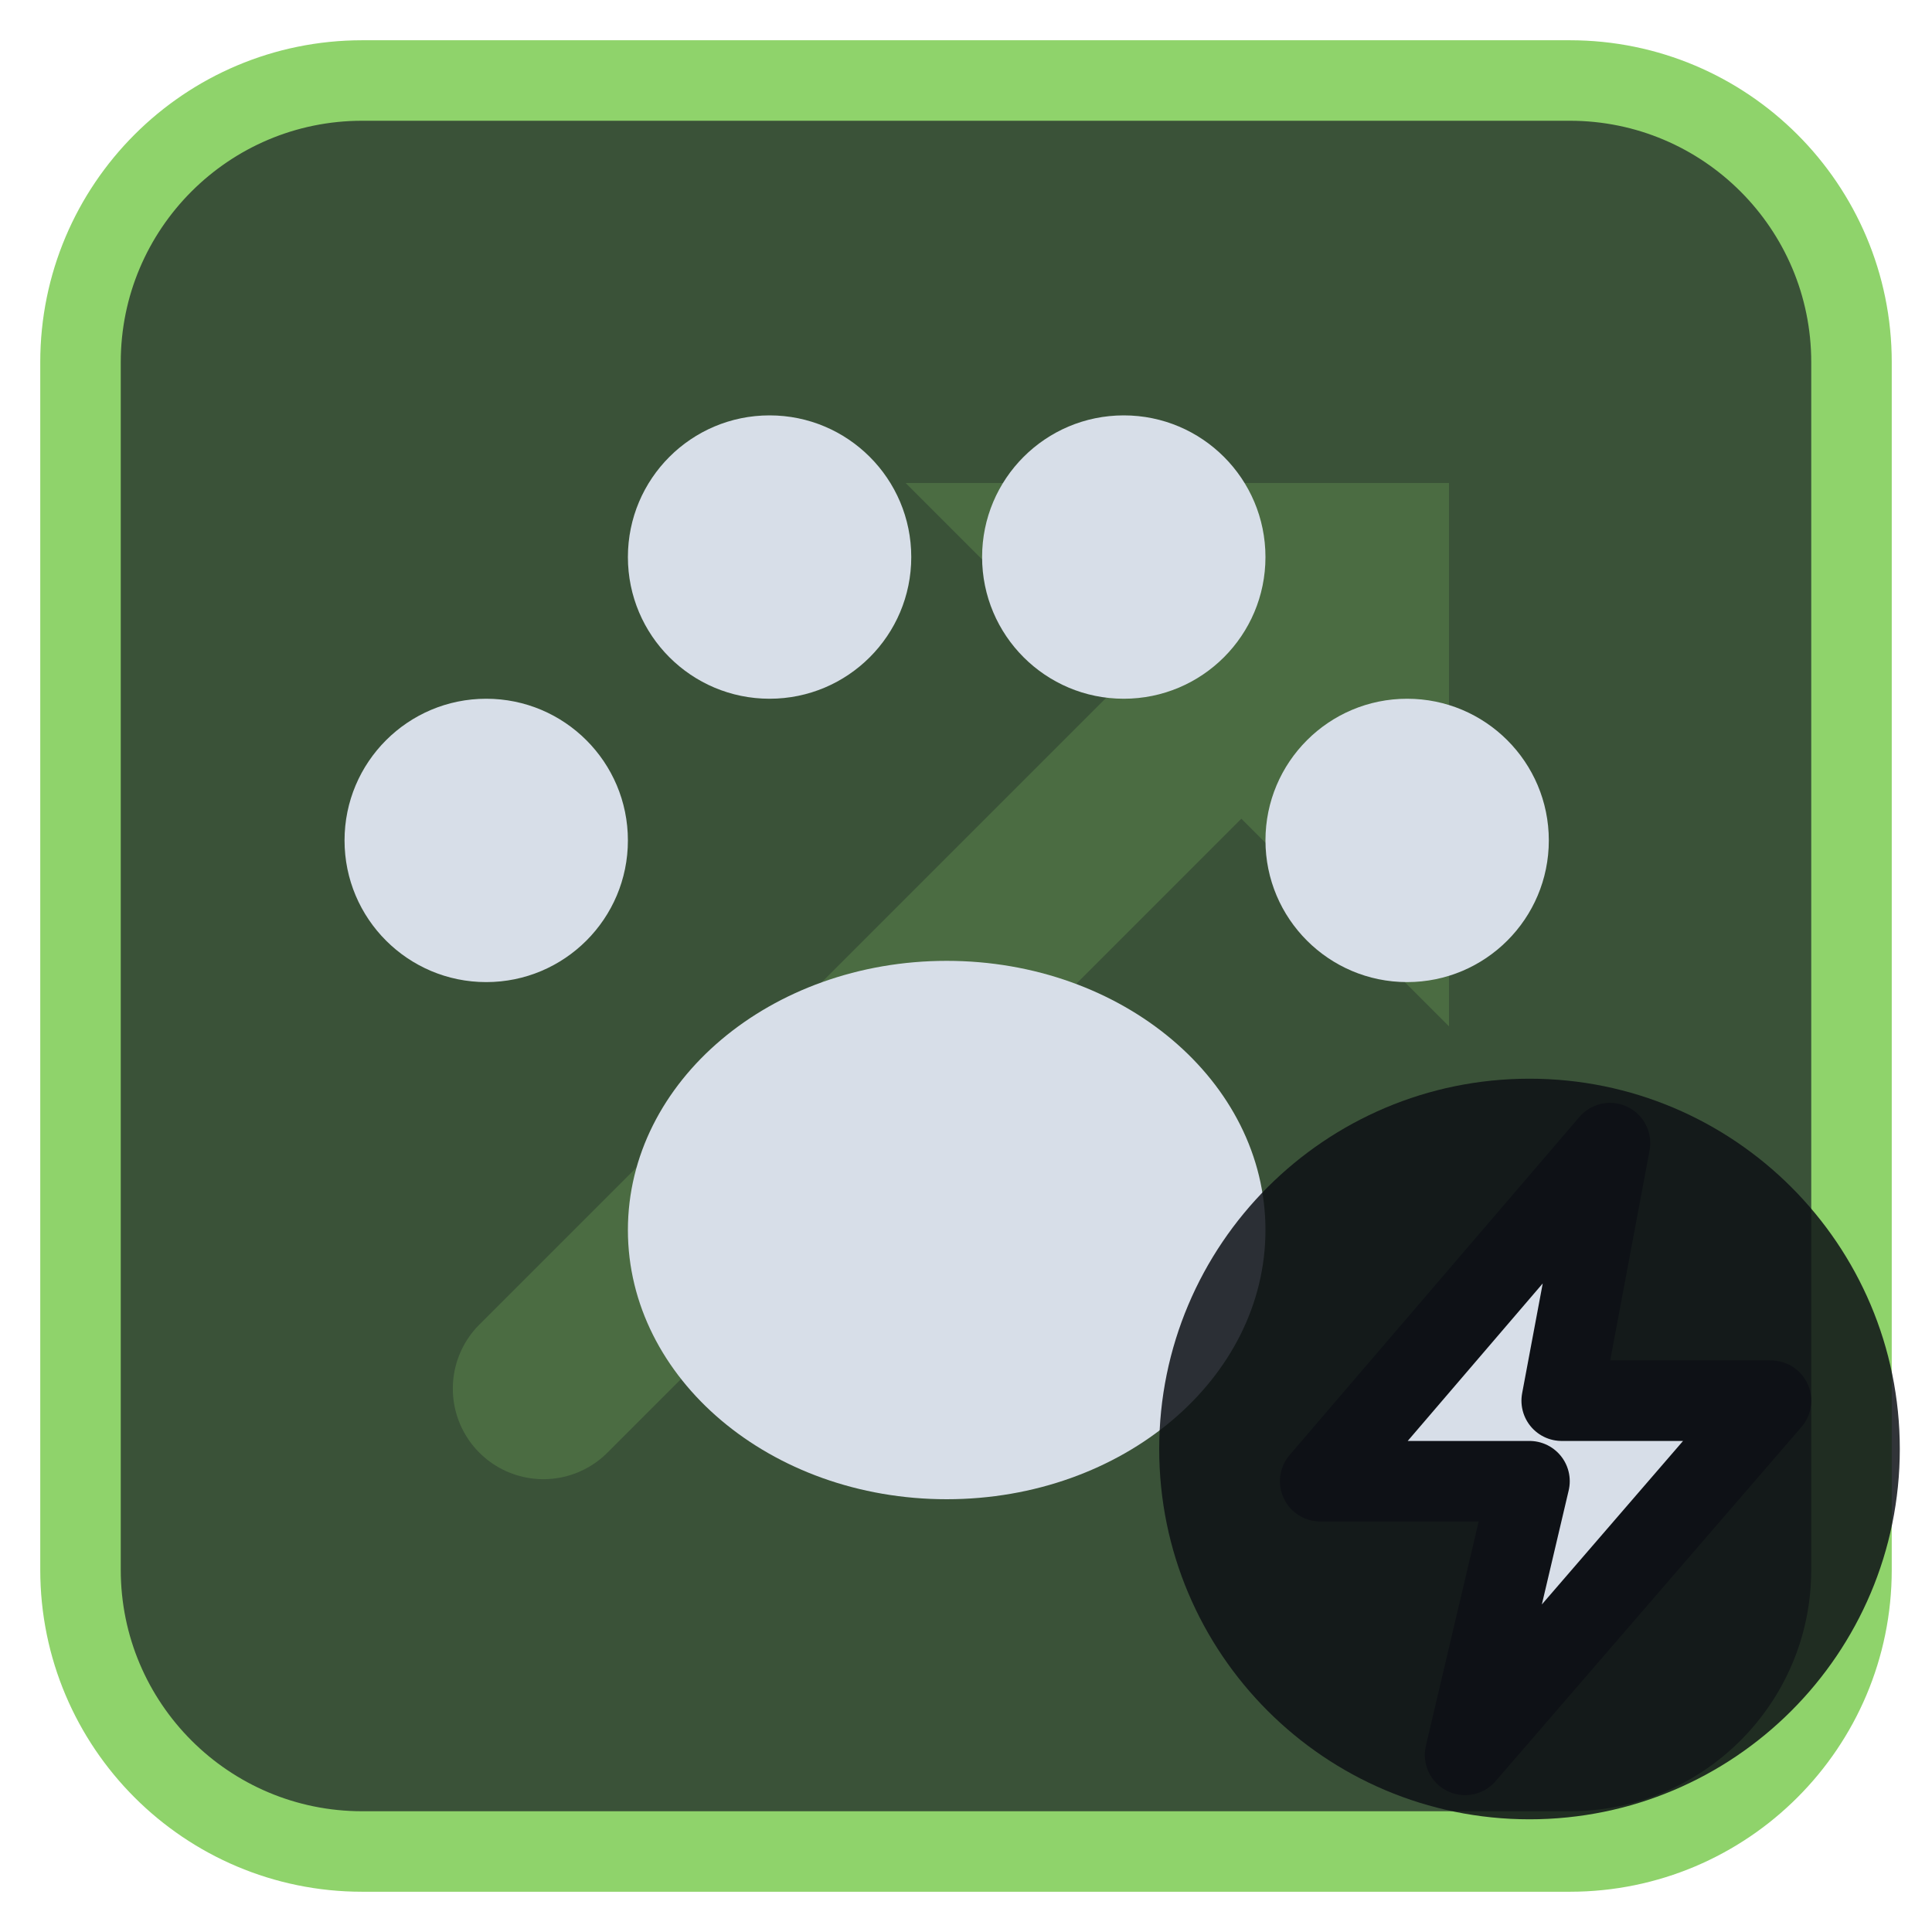
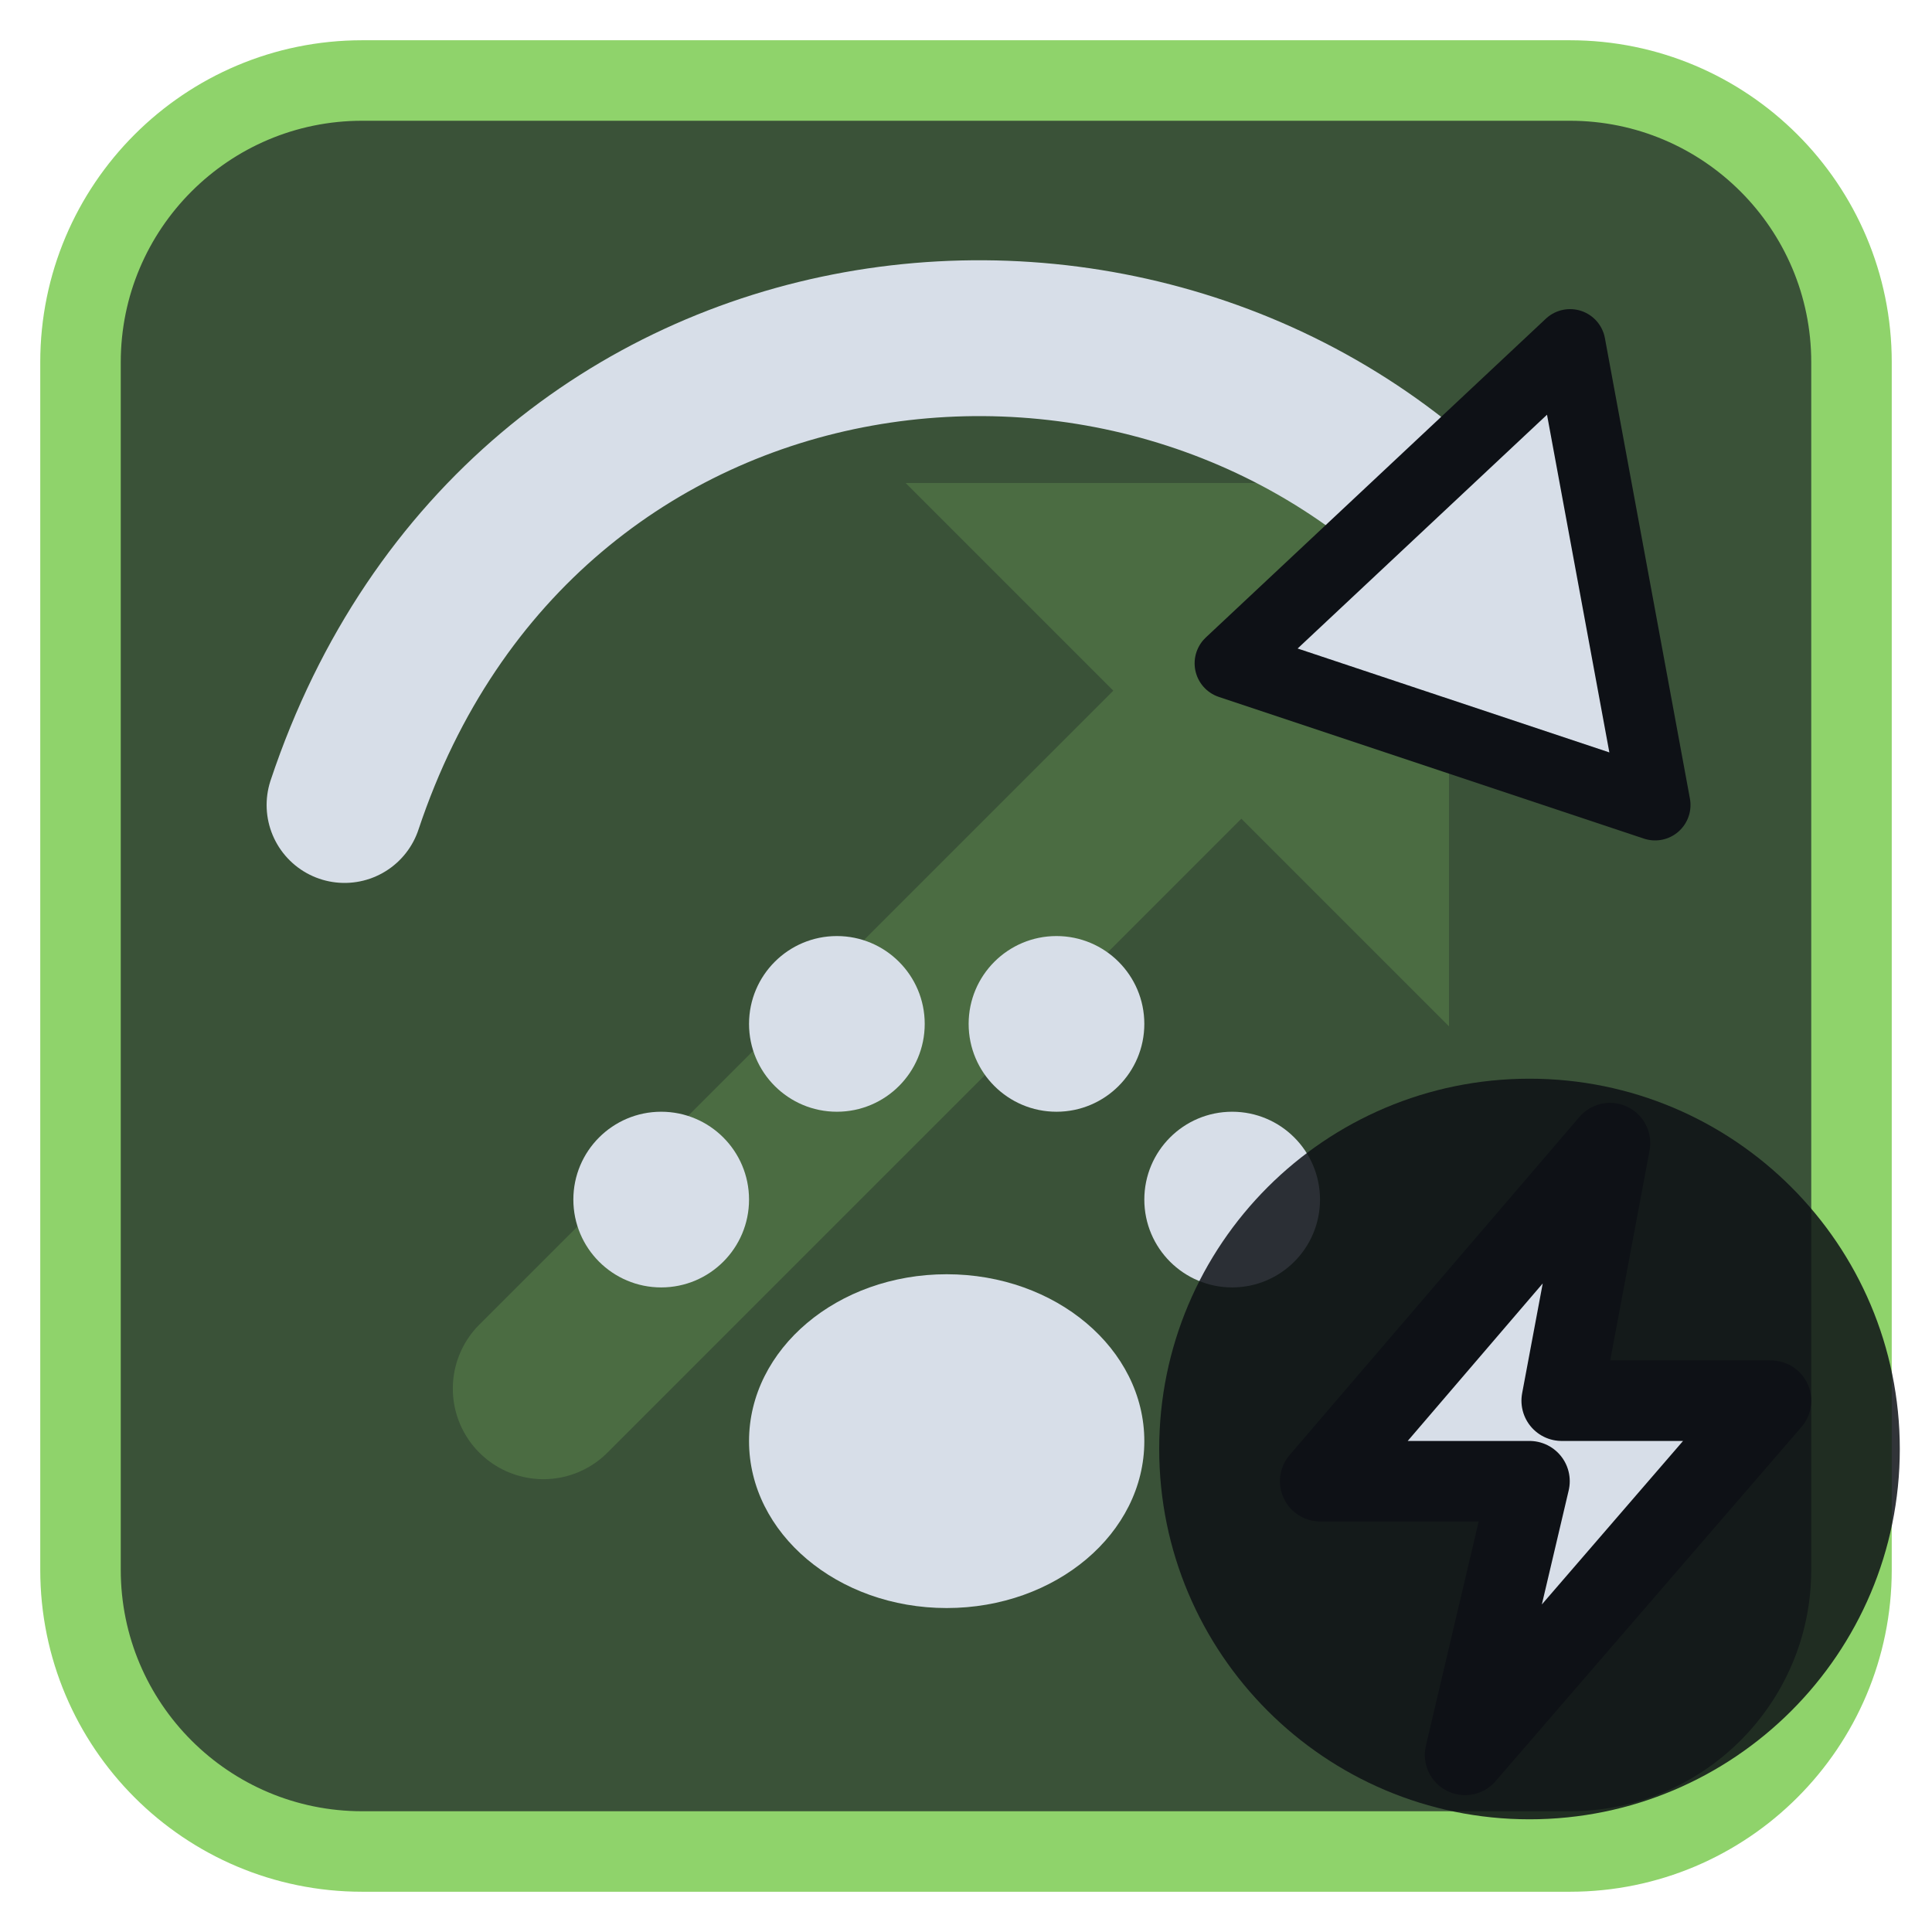
<svg xmlns="http://www.w3.org/2000/svg" viewBox="0 0 24 24" width="24" height="24">
  <rect x="1" y="1" width="22" height="22" rx="3.5" fill="#3a5238" stroke="#8fd36b" stroke-width="1" />
  <g opacity="0.2" transform="translate(3,3) scale(0.75)">
    <path d="M5 19L18 6" fill="none" stroke="#8fd36b" stroke-width="3" stroke-linecap="round" stroke-linejoin="round" />
    <path d="M11 4h9v9z" fill="#8fd36b" />
  </g>
  <g transform="translate(1.2,1.2) scale(0.88)">
-     <ellipse cx="12" cy="16" rx="4.5" ry="3.8" fill="#d7dee8" />
-     <circle cx="5.5" cy="10.5" r="2" fill="#d7dee8" />
-     <circle cx="9.5" cy="6.5" r="2" fill="#d7dee8" />
-     <circle cx="14.5" cy="6.5" r="2" fill="#d7dee8" />
-     <circle cx="18.5" cy="10.5" r="2" fill="#d7dee8" />
+     <g transform="translate(12,16.5) scale(0.62) translate(-12,-12)">
+       <ellipse cx="12" cy="16" rx="4.5" ry="3.8" fill="#d7dee8" />
+       <circle cx="5.5" cy="10.5" r="2" fill="#d7dee8" />
+       <circle cx="9.5" cy="6.5" r="2" fill="#d7dee8" />
+       <circle cx="14.5" cy="6.5" r="2" fill="#d7dee8" />
+       <circle cx="18.5" cy="10.5" r="2" fill="#d7dee8" />
+     </g>
+     <path d="M3.5 10C6 2.5 15 1.5 19.5 6.5" fill="none" stroke="#d7dee8" stroke-width="2.2" stroke-linecap="round" stroke-linejoin="round" />
+     <path d="M22 10L16 8L20.8 3.5Z" fill="#d7dee8" stroke="#0e1116" stroke-width="1" stroke-linejoin="round" />
  </g>
  <circle cx="19" cy="18" r="4.6" fill="#0e1116" fill-opacity="0.85" />
  <path d="M20 14.2L16.4 18.4H19L18.2 21.8L22 17.4H19.4Z" fill="#d7dee8" stroke="#0e1116" stroke-width="1" stroke-linejoin="round" />
</svg>
